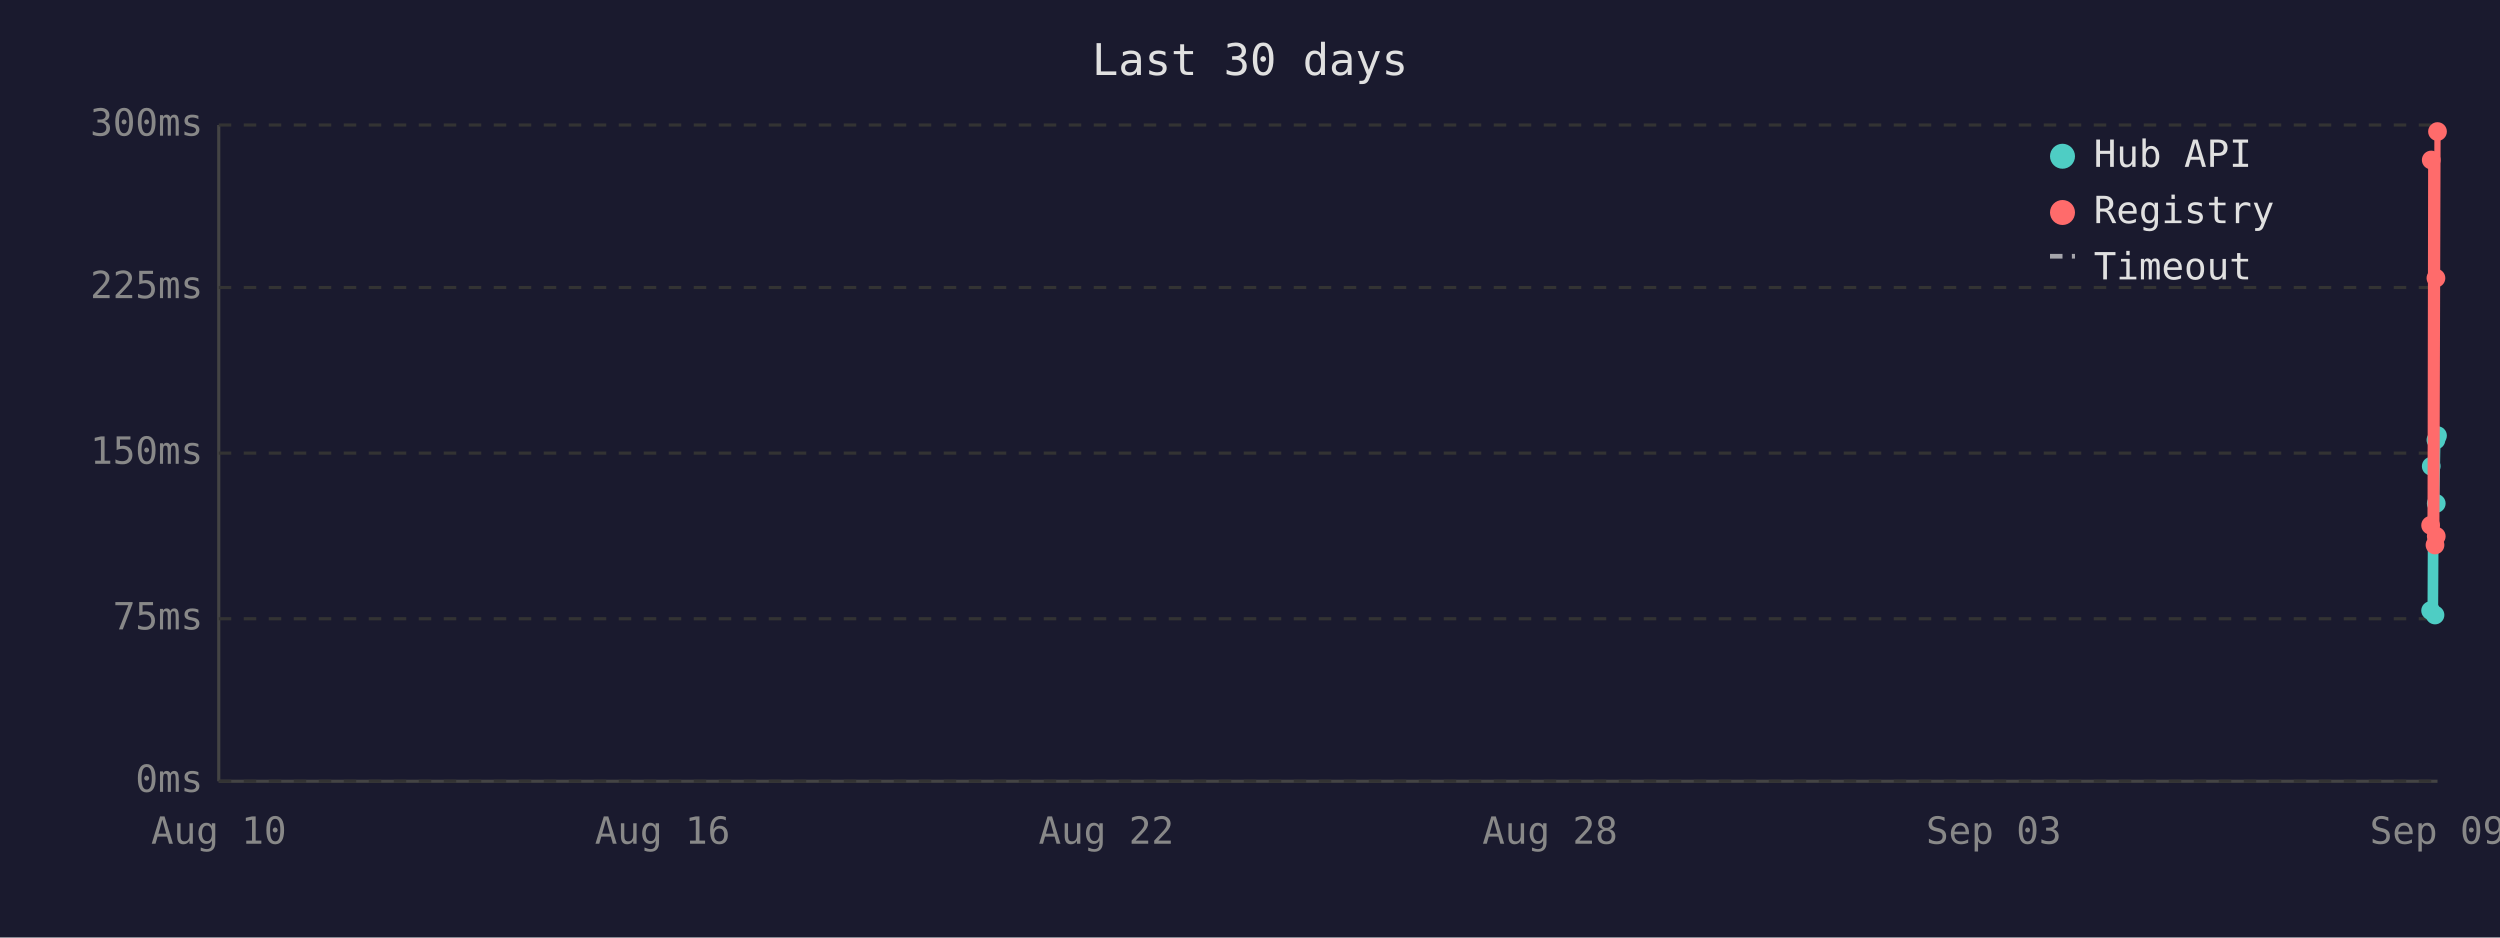
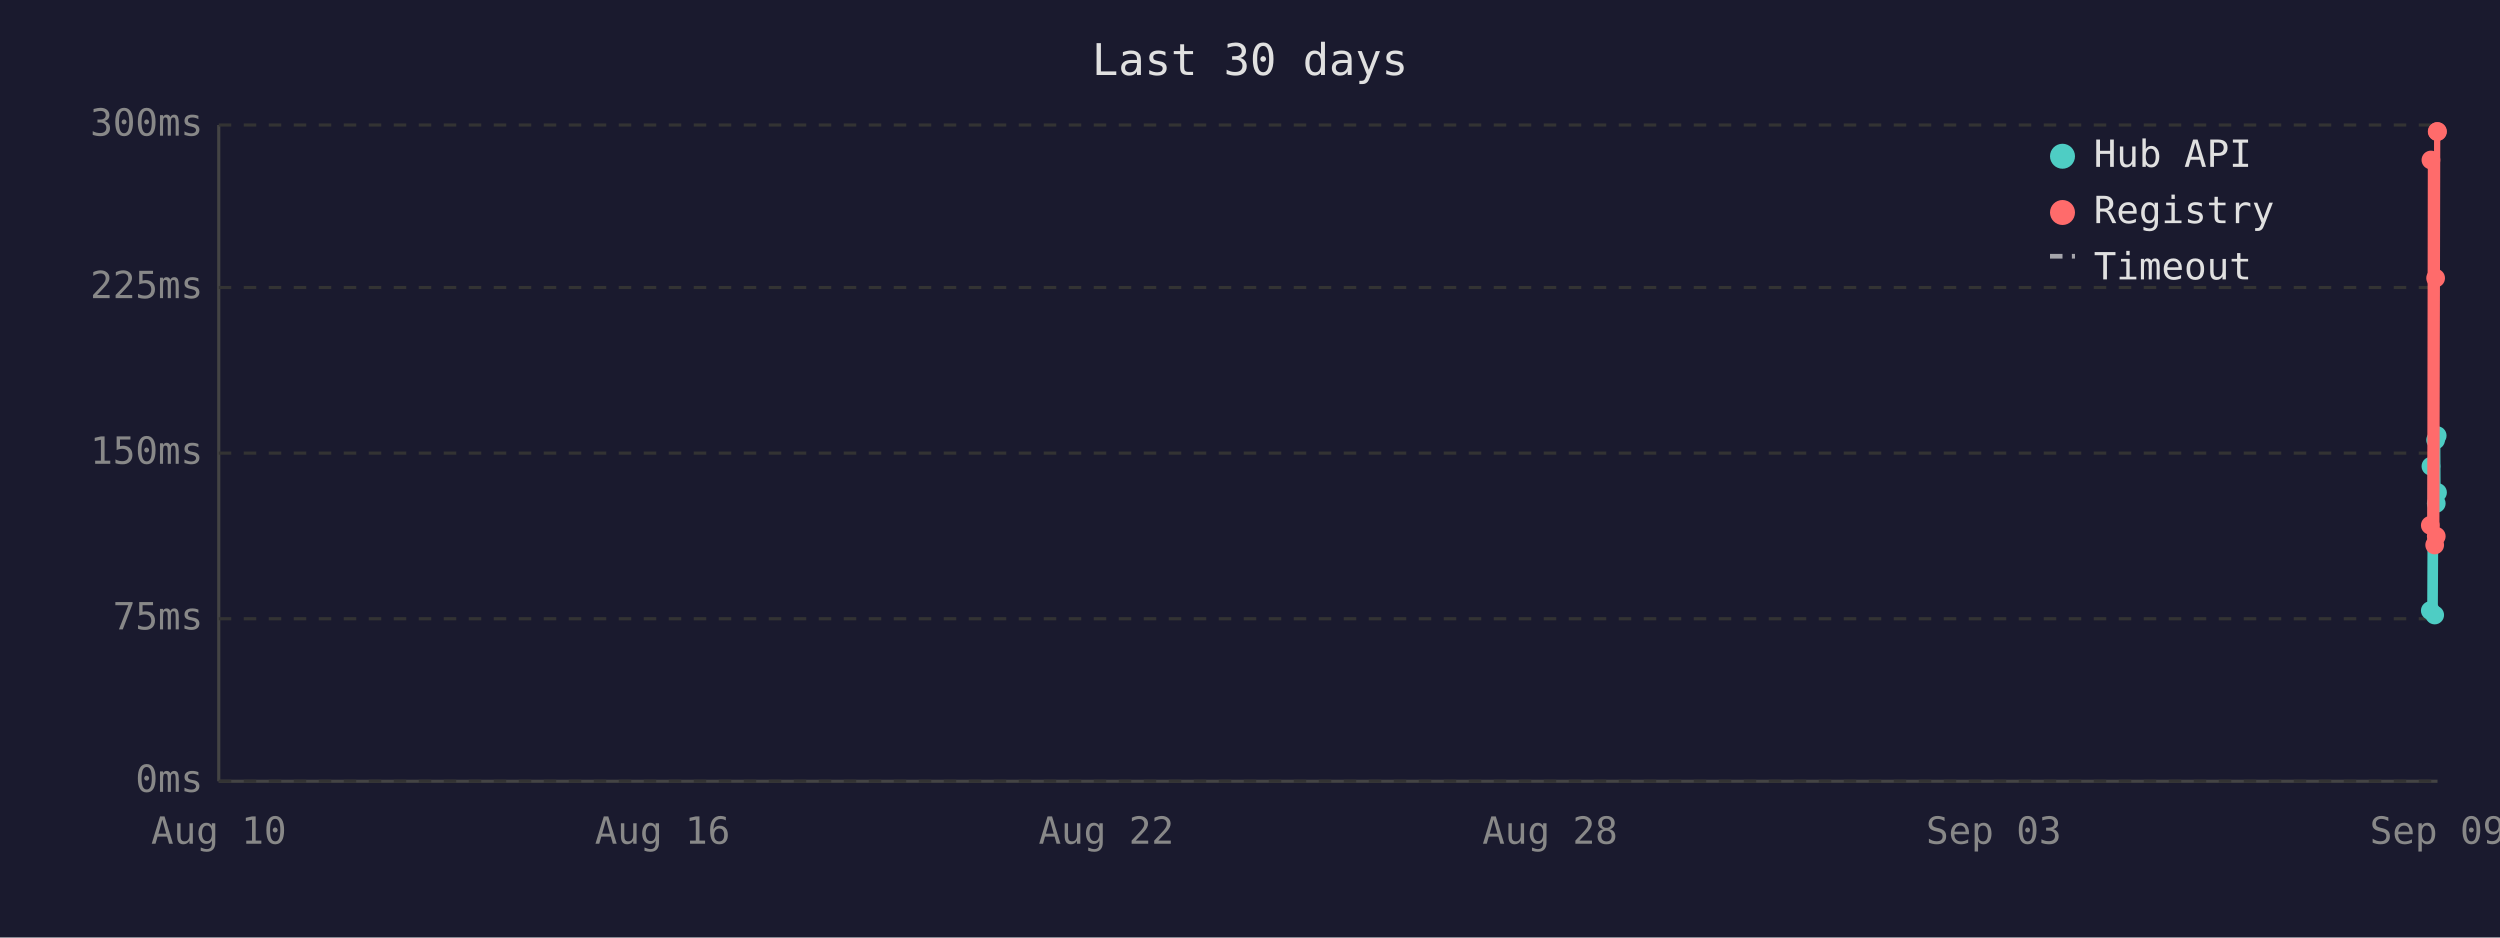
<svg xmlns="http://www.w3.org/2000/svg" viewBox="0 0 800 300" font-family="monospace" font-size="12">
  <rect width="800" height="300" fill="#1a1a2e" />
  <text x="400" y="24" fill="#e0e0e0" font-size="14" text-anchor="middle">Last 30 days</text>
  <line x1="70" y1="40" x2="70" y2="250" stroke="#444" stroke-width="1" />
  <line x1="70" y1="250" x2="780" y2="250" stroke="#444" stroke-width="1" />
  <line x1="70" y1="250" x2="780" y2="250" stroke="#333" stroke-width="1" stroke-dasharray="4" />
  <text x="65" y="250" fill="#888" text-anchor="end" dominant-baseline="middle">0ms</text>
  <line x1="70" y1="198" x2="780" y2="198" stroke="#333" stroke-width="1" stroke-dasharray="4" />
  <text x="65" y="198" fill="#888" text-anchor="end" dominant-baseline="middle">75ms</text>
  <line x1="70" y1="145" x2="780" y2="145" stroke="#333" stroke-width="1" stroke-dasharray="4" />
  <text x="65" y="145" fill="#888" text-anchor="end" dominant-baseline="middle">150ms</text>
  <line x1="70" y1="92" x2="780" y2="92" stroke="#333" stroke-width="1" stroke-dasharray="4" />
  <text x="65" y="92" fill="#888" text-anchor="end" dominant-baseline="middle">225ms</text>
  <line x1="70" y1="40" x2="780" y2="40" stroke="#333" stroke-width="1" stroke-dasharray="4" />
  <text x="65" y="40" fill="#888" text-anchor="end" dominant-baseline="middle">300ms</text>
  <text x="70" y="270" fill="#888" text-anchor="middle">Aug 10</text>
  <text x="212" y="270" fill="#888" text-anchor="middle">Aug 16</text>
  <text x="354" y="270" fill="#888" text-anchor="middle">Aug 22</text>
  <text x="496" y="270" fill="#888" text-anchor="middle">Aug 28</text>
  <text x="638" y="270" fill="#888" text-anchor="middle">Sep 03</text>
  <text x="780" y="270" fill="#888" text-anchor="middle">Sep 09</text>
-   <polyline points="777.8,195.4 778.0,149.2 779.2,196.8 779.5,140.8 779.6,161.1 780.0,139.4" fill="none" stroke="#4ecdc4" stroke-width="2" />
-   <circle cx="777.8" cy="195.4" r="3" fill="#4ecdc4" />
-   <circle cx="778.0" cy="149.2" r="3" fill="#4ecdc4" />
-   <circle cx="779.2" cy="196.8" r="3" fill="#4ecdc4" />
-   <circle cx="779.5" cy="140.8" r="3" fill="#4ecdc4" />
+   <polyline points="777.7,195.4 777.9,149.2 779.1,196.8 779.4,140.8 779.6,161.1 779.9,139.4 780.0,157.6" fill="none" stroke="#4ecdc4" stroke-width="2" />
+   <circle cx="777.7" cy="195.4" r="3" fill="#4ecdc4" />
+   <circle cx="777.9" cy="149.2" r="3" fill="#4ecdc4" />
+   <circle cx="779.1" cy="196.8" r="3" fill="#4ecdc4" />
+   <circle cx="779.4" cy="140.8" r="3" fill="#4ecdc4" />
  <circle cx="779.6" cy="161.1" r="3" fill="#4ecdc4" />
-   <circle cx="780.0" cy="139.4" r="3" fill="#4ecdc4" />
-   <polyline points="777.8,168.1 778.0,51.2 779.2,174.4 779.5,89.0 779.6,171.6 780.0,42.1" fill="none" stroke="#ff6b6b" stroke-width="2" />
-   <circle cx="777.8" cy="168.1" r="3" fill="#ff6b6b" />
-   <circle cx="778.0" cy="51.2" r="3" fill="#ff6b6b" />
-   <circle cx="779.2" cy="174.4" r="3" fill="#ff6b6b" />
-   <circle cx="779.5" cy="89.0" r="3" fill="#ff6b6b" />
+   <circle cx="779.9" cy="139.4" r="3" fill="#4ecdc4" />
+   <circle cx="780.0" cy="157.6" r="3" fill="#4ecdc4" />
+   <polyline points="777.7,168.1 777.9,51.2 779.1,174.4 779.4,89.0 779.6,171.6 779.9,42.1 780.0,42.1" fill="none" stroke="#ff6b6b" stroke-width="2" />
+   <circle cx="777.7" cy="168.1" r="3" fill="#ff6b6b" />
+   <circle cx="777.9" cy="51.2" r="3" fill="#ff6b6b" />
+   <circle cx="779.1" cy="174.4" r="3" fill="#ff6b6b" />
+   <circle cx="779.4" cy="89.0" r="3" fill="#ff6b6b" />
  <circle cx="779.6" cy="171.6" r="3" fill="#ff6b6b" />
+   <circle cx="779.9" cy="42.1" r="3" fill="#ff6b6b" />
  <circle cx="780.0" cy="42.1" r="3" fill="#ff6b6b" />
  <circle cx="660" cy="50" r="4" fill="#4ecdc4" />
  <text x="670" y="50" fill="#e0e0e0" dominant-baseline="middle">Hub API</text>
  <circle cx="660" cy="68" r="4" fill="#ff6b6b" />
  <text x="670" y="68" fill="#e0e0e0" dominant-baseline="middle">Registry</text>
  <line x1="656" y1="82" x2="664" y2="82" stroke="#e0e0e0" stroke-width="1.5" stroke-dasharray="4,3" opacity="0.7" />
  <text x="670" y="86" fill="#e0e0e0" dominant-baseline="middle">Timeout</text>
</svg>
